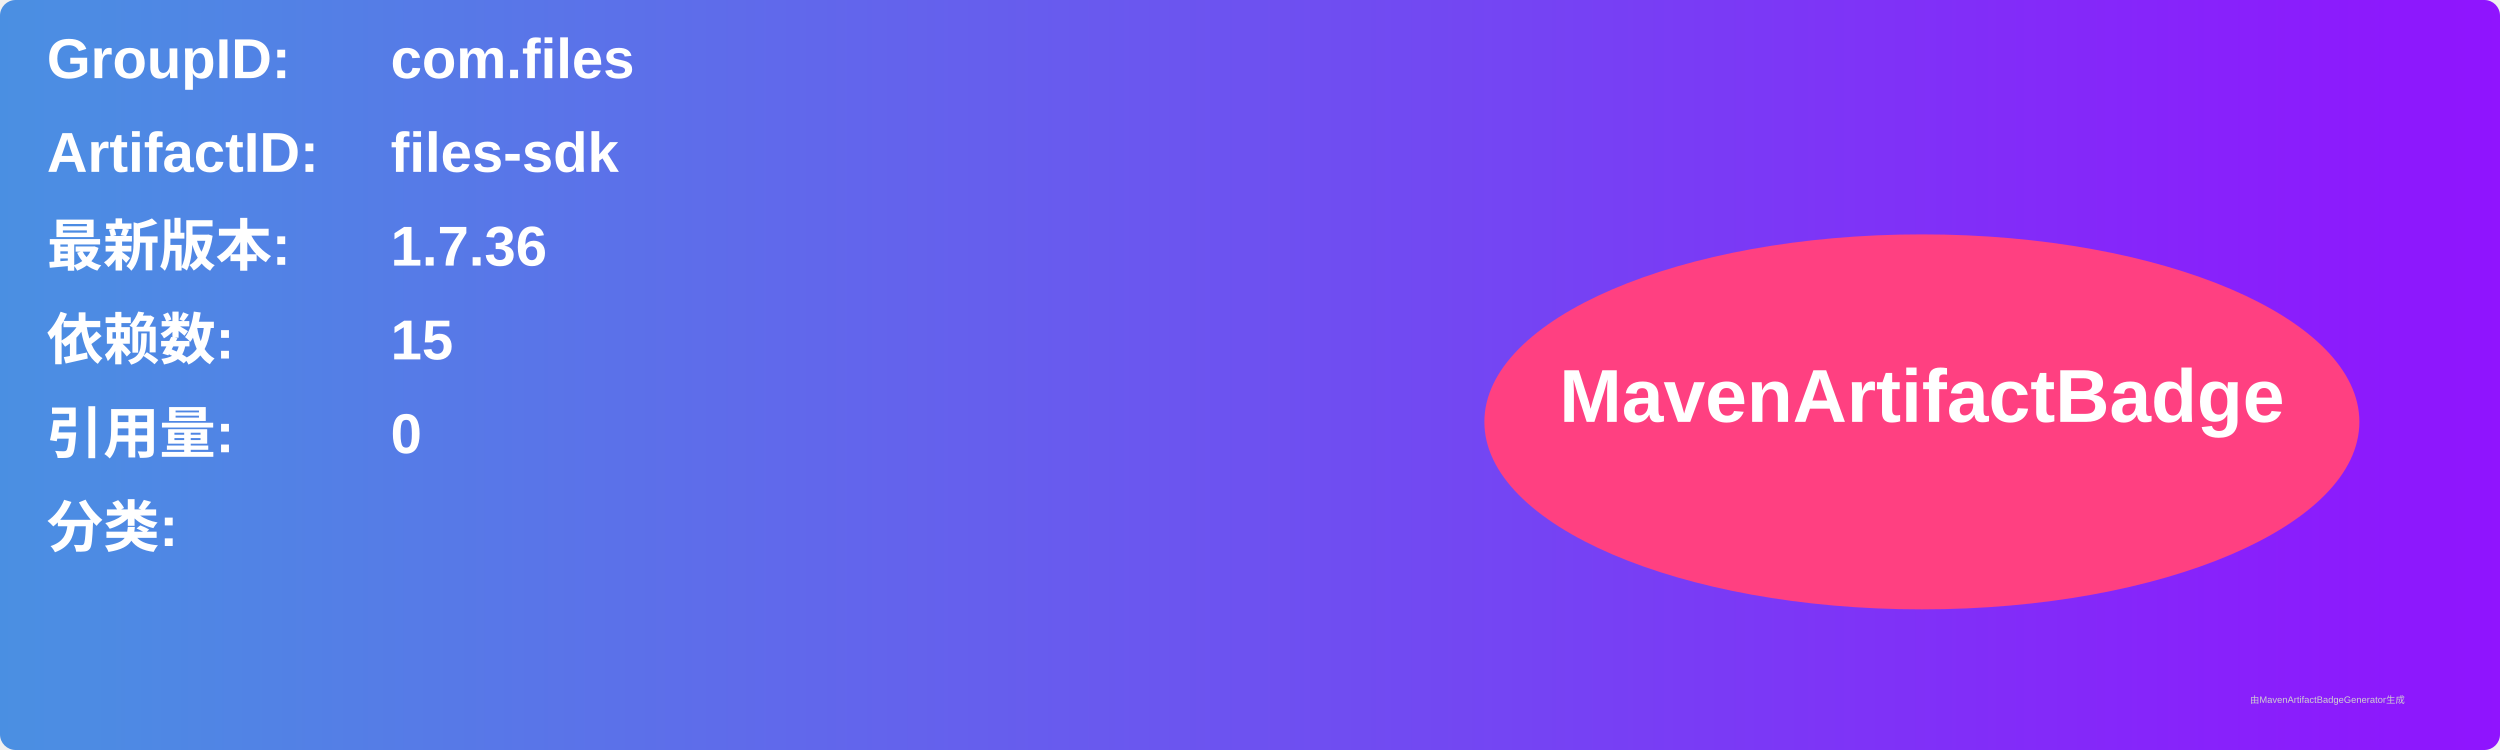
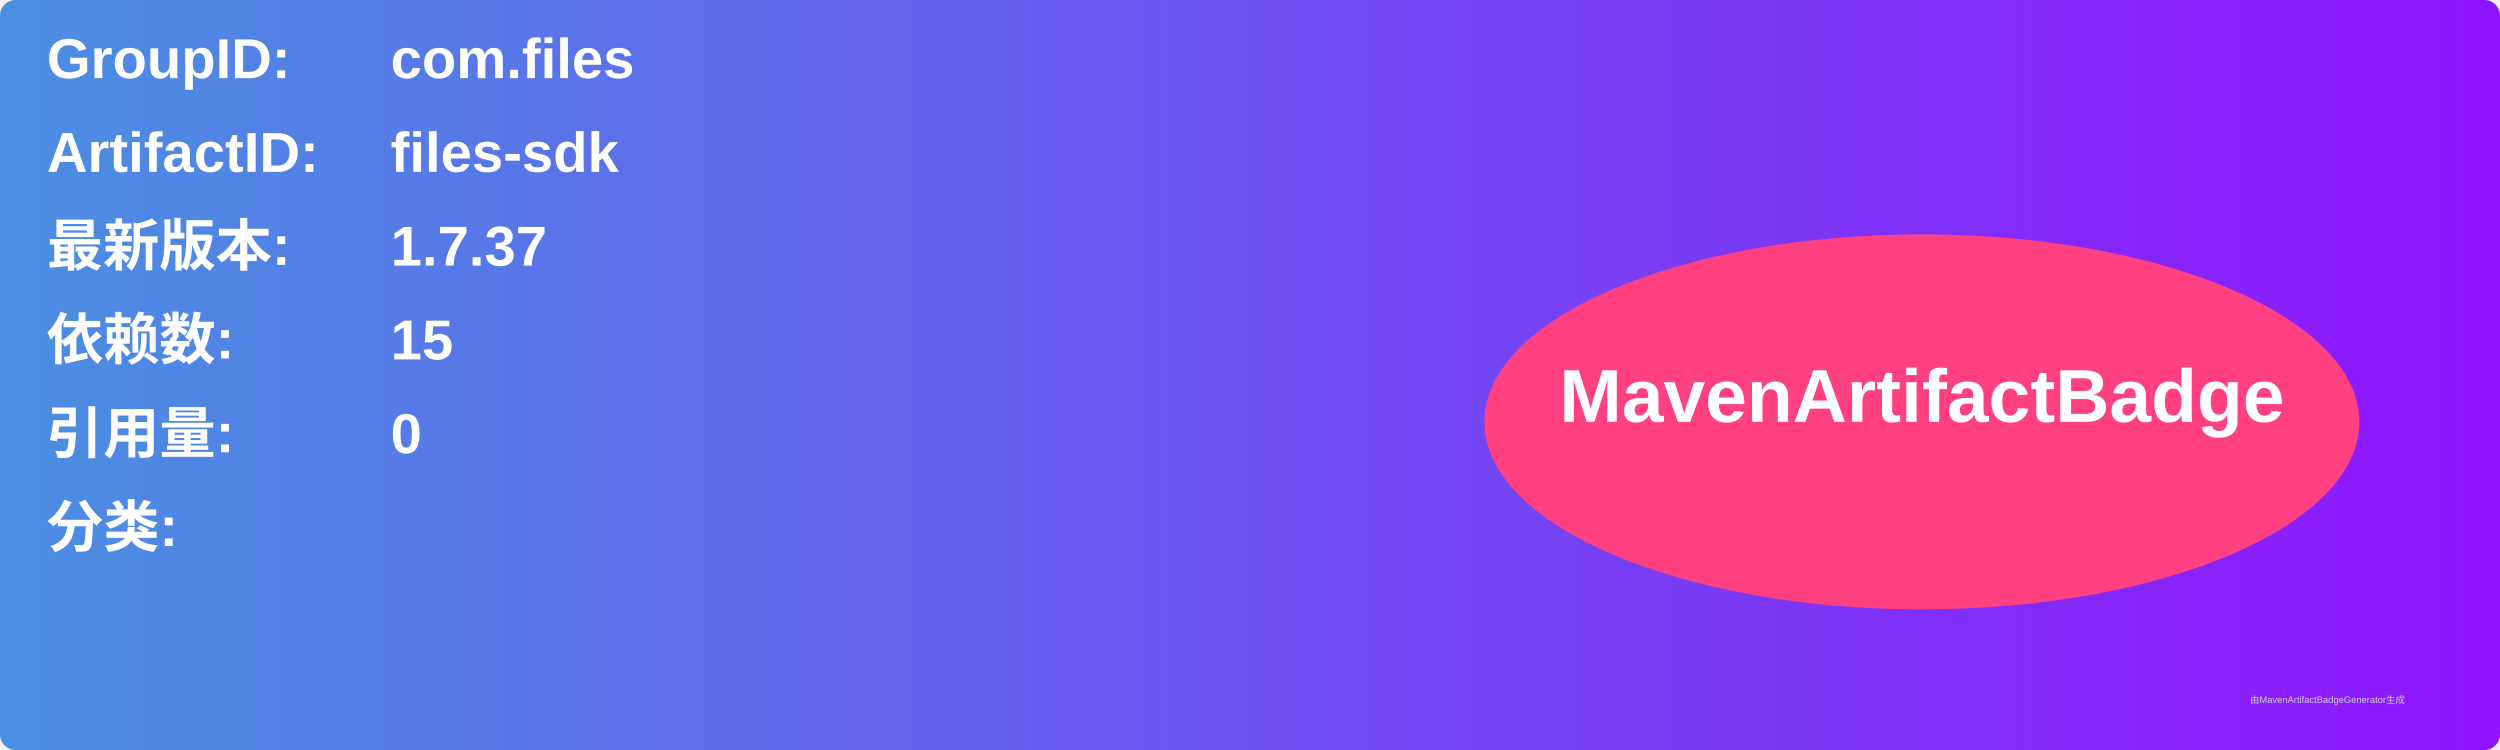
<svg xmlns="http://www.w3.org/2000/svg" width="800" height="240" viewBox="0 0 800 240">
  <linearGradient id="grad" x1="0%" y1="0%" x2="100%" y2="0%">
    <stop offset="0%" stop-color="#4a90e2" />
    <stop offset="100%" stop-color="#9013fe" />
  </linearGradient>
  <rect width="100%" height="100%" rx="5" ry="5" fill="url(#grad)" />
  <g transform="translate(15, 15)">
    <text x="0" y="10" font-family="Arial" font-size="18" fill="white" font-weight="bold" width="260">GroupID:</text>
    <text x="110" y="10" font-family="Arial" font-size="18" fill="white" font-weight="bold" width="460">com.files</text>
    <text x="0" y="40" font-family="Arial" font-size="18" fill="white" font-weight="bold" width="260">ArtifactID:</text>
    <text x="110" y="40" font-family="Arial" font-size="18" fill="white" font-weight="bold" width="460">files-sdk</text>
    <text x="0" y="70" font-family="Arial" font-size="18" fill="white" font-weight="bold">最新版本:</text>
    <text x="110" y="70" font-family="Arial" font-size="18" fill="white" font-weight="bold">
-       <tspan font-weight="bold">1.7.36</tspan>
+       <tspan font-weight="bold">1.7.37</tspan>
    </text>
    <text x="0" y="100" font-family="Arial" font-size="18" fill="white" font-weight="bold">依赖数: </text>
    <text x="110" y="100" font-family="Arial" font-size="18" fill="white">
      <tspan font-weight="bold">15</tspan>
    </text>
    <text x="0" y="130" font-family="Arial" font-size="18" fill="white" font-weight="bold">引用量: </text>
    <text x="110" y="130" font-family="Arial" font-size="18" fill="white">
      <tspan font-weight="bold">0</tspan>
    </text>
    <text x="0" y="160" font-family="Arial" font-size="18" fill="white" font-weight="bold">分类:</text>
    <text x="10" y="190" font-family="Arial" font-size="10" fill="white">
      <tspan font-weight="bold" />
    </text>
    <ellipse cx="600" cy="120" rx="140" ry="60" fill="#ff4081" />
    <text x="600" y="120" text-anchor="middle" font-family="Arial" font-size="24" fill="white" font-weight="bold">MavenArtifactBadge</text>
  </g>
  <text x="720" y="225" font-family="Arial" font-size="3" fill="#d0d0d0">由MavenArtifactBadgeGenerator生成</text>
</svg>
